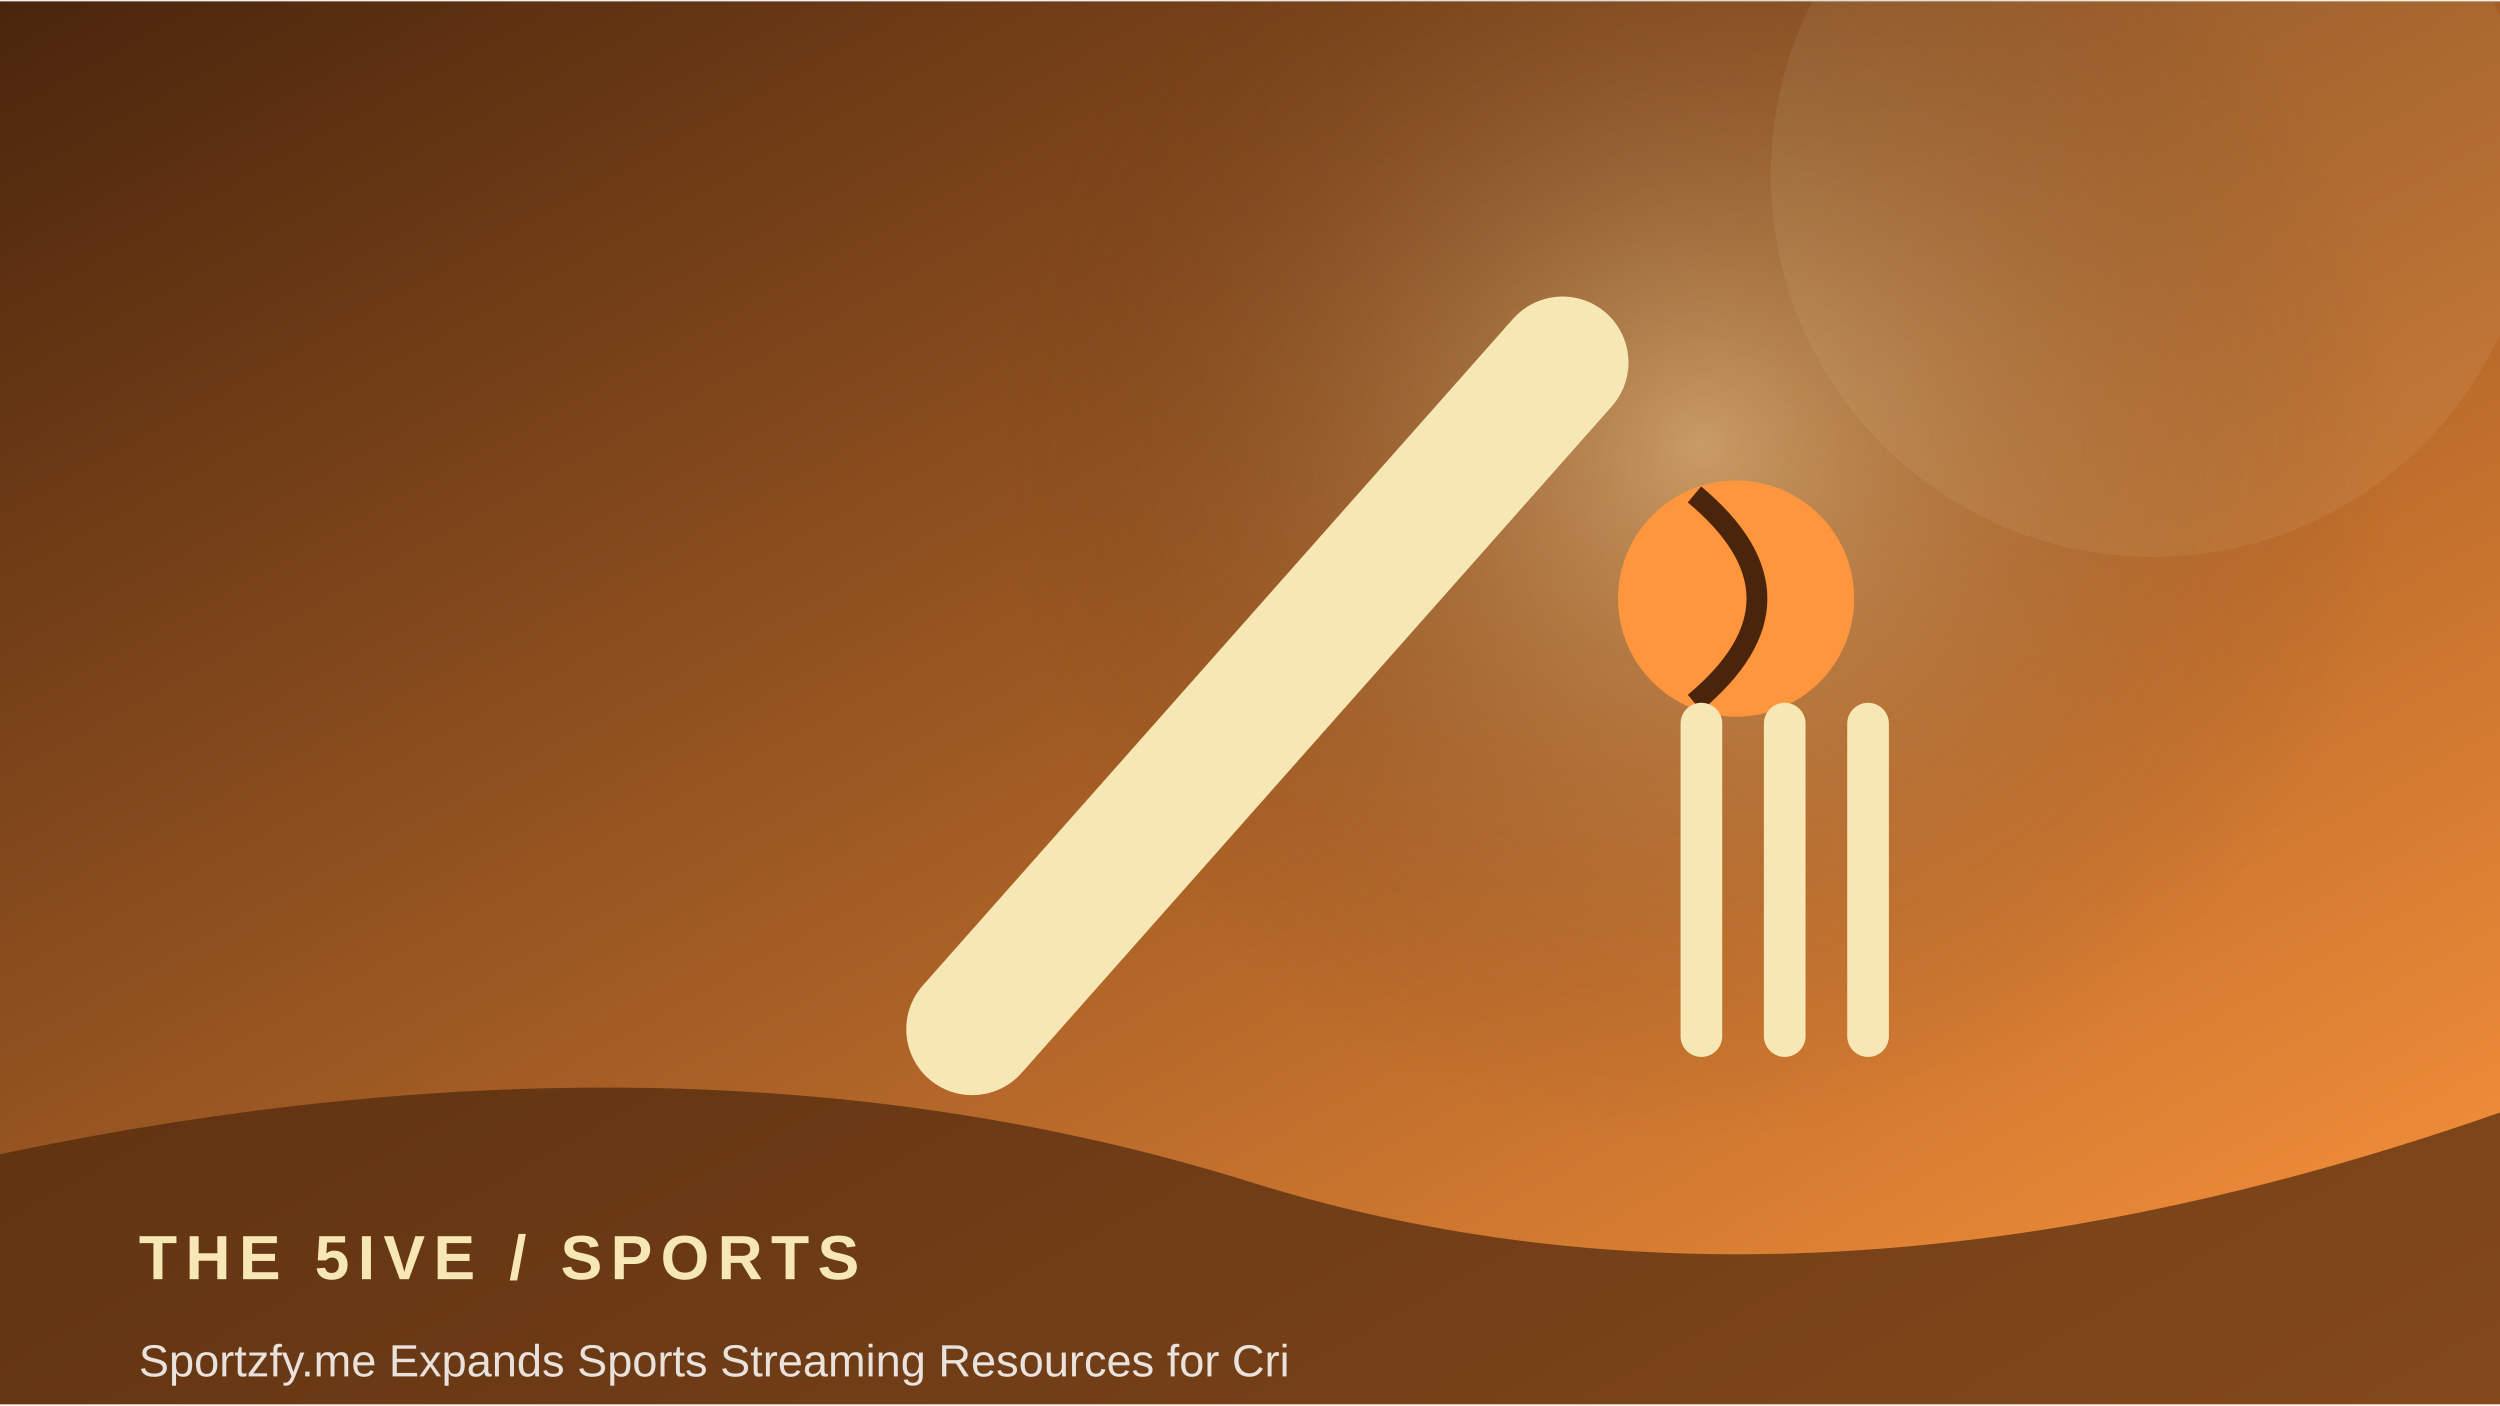
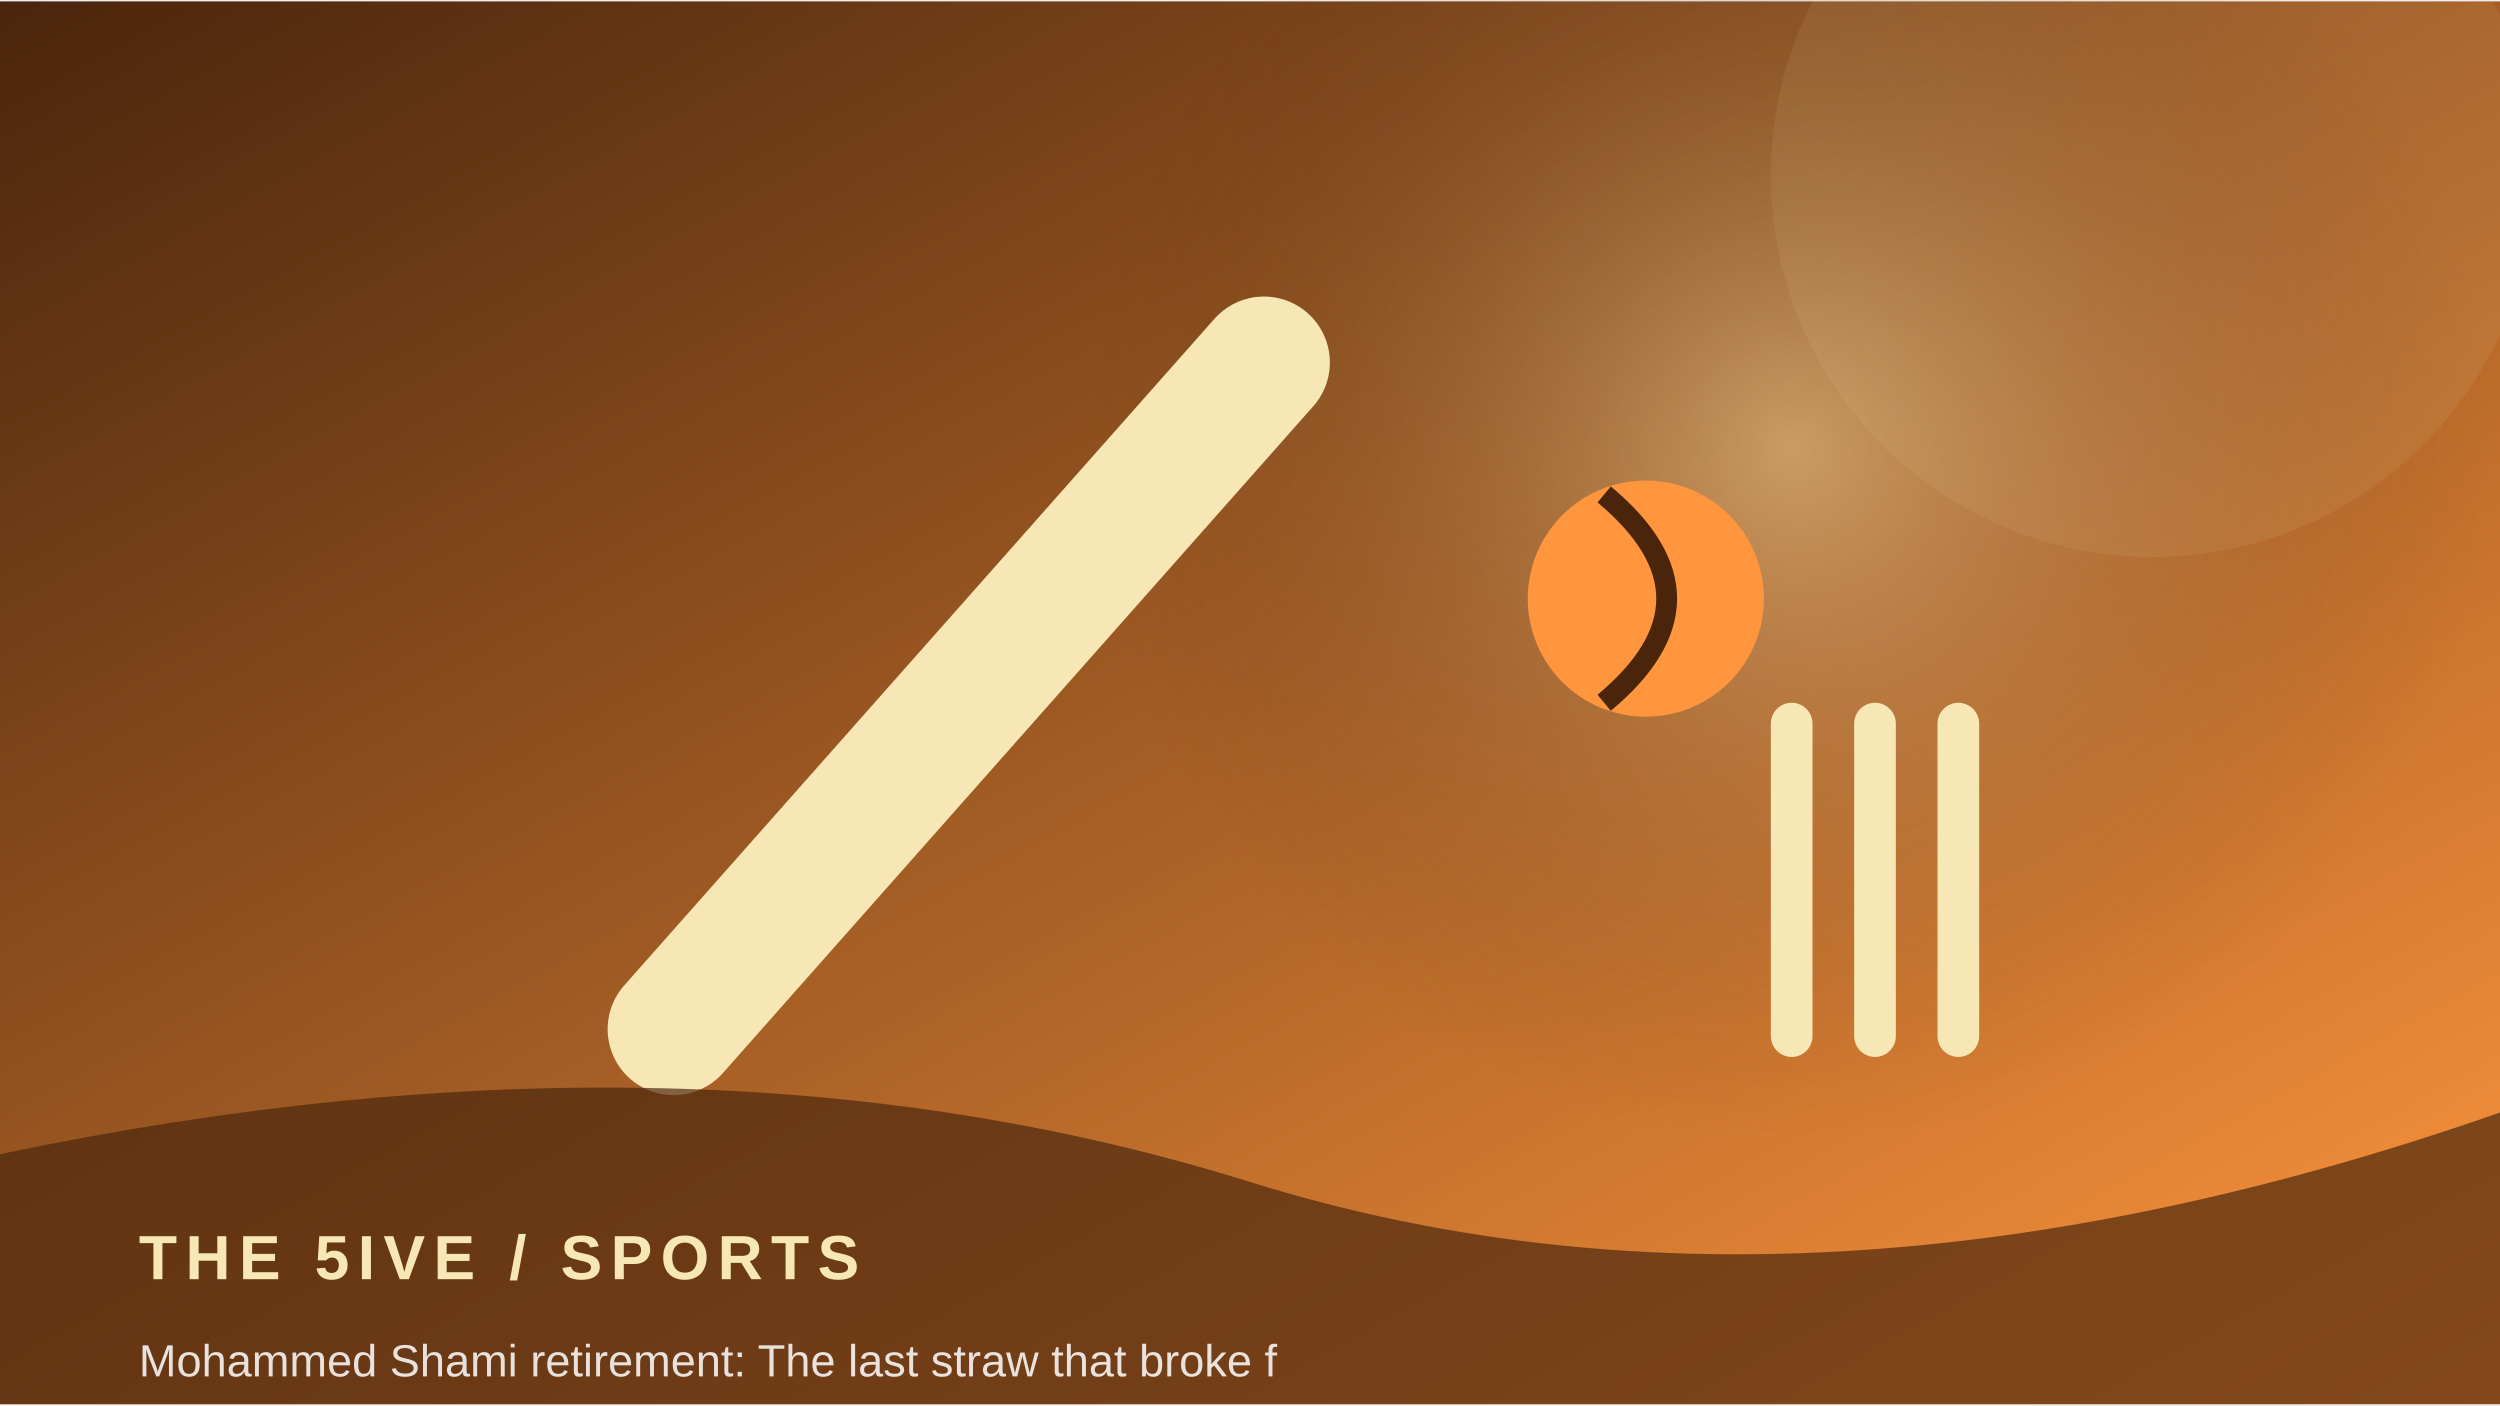
<svg xmlns="http://www.w3.org/2000/svg" width="900" height="506" viewBox="0 0 360 202">
  <defs>
    <linearGradient id="g" x1="0" y1="0" x2="1" y2="1">
      <stop stop-color="#4a250c" />
      <stop offset="1" stop-color="#ff963d" />
    </linearGradient>
    <radialGradient id="r">
      <stop stop-color="#f6e7b5" stop-opacity=".45" />
      <stop offset="1" stop-color="#4a250c" stop-opacity="0" />
    </radialGradient>
  </defs>
  <rect width="360" height="202" fill="url(#g)" />
-   <circle cx="245" cy="64" r="100" fill="url(#r)" />
+   <circle cx="258" cy="64" r="100" fill="url(#r)" />
  <circle cx="310" cy="25" r="55" fill="#f6e7b5" opacity=".08" />
-   <path d="M140 148 L225 52" stroke="#f6e7b5" stroke-width="19" stroke-linecap="round" />
-   <circle cx="250" cy="86" r="17" fill="#ff963d" />
-   <path d="M244 71 Q262 86 244 101" stroke="#4a250c" stroke-width="3" fill="none" />
-   <path d="M245 104 v45 m12 -45 v45 m12 -45 v45" stroke="#f6e7b5" stroke-width="6" stroke-linecap="round" />
+   <path d="M97 148 L182 52" stroke="#f6e7b5" stroke-width="19" stroke-linecap="round" />
+   <circle cx="237" cy="86" r="17" fill="#ff963d" />
+   <path d="M231 71 Q249 86 231 101" stroke="#4a250c" stroke-width="3" fill="none" />
+   <path d="M258 104 v45 m12 -45 v45 m12 -45 v45" stroke="#f6e7b5" stroke-width="6" stroke-linecap="round" />
  <path d="M0 166 Q100 145 180 170 T360 160 V202 H0Z" fill="#4a250c" opacity=".68" />
  <text x="20" y="184" font-family="Arial,sans-serif" font-size="9" font-weight="700" letter-spacing="1.2" fill="#f6e7b5">THE 5IVE  /  SPORTS</text>
-   <text x="20" y="198" font-family="Arial,sans-serif" font-size="6.5" fill="#ffffff" opacity=".85">Sportzfy.me Expands Sports Streaming Resources for Cri</text>
+   <text x="20" y="198" font-family="Arial,sans-serif" font-size="6.5" fill="#ffffff" opacity=".85">Mohammed Shami retirement: The last straw that broke f</text>
</svg>
